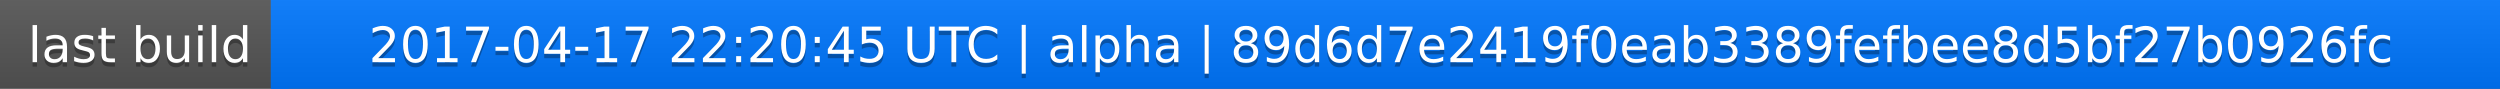
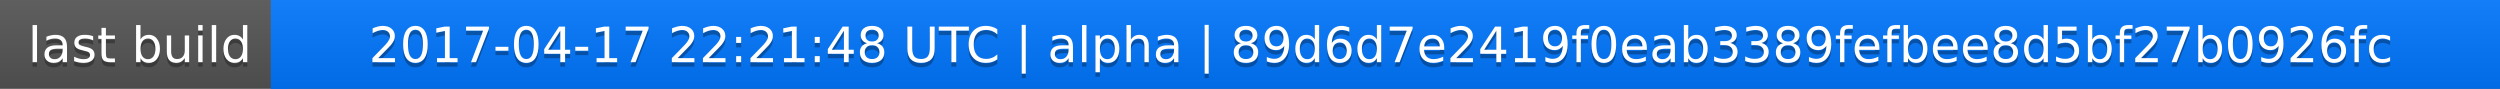
<svg xmlns="http://www.w3.org/2000/svg" width="563" height="20">
  <linearGradient id="a" x2="0" y2="100%">
    <stop offset="0" stop-color="#bbb" stop-opacity=".1" />
    <stop offset="1" stop-opacity=".1" />
  </linearGradient>
  <rect rx="0" width="563" height="20" fill="#555" />
  <rect rx="0" x="61" width="502" height="20" fill="#07f" />
  <path fill="#07f" d="M61 0h4v20h-4z" />
  <rect rx="0" width="563" height="20" fill="url(#a)" />
  <g fill="#fff" text-anchor="middle" font-family="DejaVu Sans,Verdana,Geneva,sans-serif" font-size="11">
    <text x="31.5" y="15" fill="#010101" fill-opacity=".3">last build</text>
    <text x="31.5" y="14">last build</text>
-     <text x="311" y="15" fill="#010101" fill-opacity=".3">2017-04-17 22:20:45 UTC | alpha | 89d6d7e2419f0eab3389fefbee8d5bf27b0926fc</text>
-     <text x="311" y="14">2017-04-17 22:20:45 UTC | alpha | 89d6d7e2419f0eab3389fefbee8d5bf27b0926fc</text>
+     <text x="311" y="15" fill="#010101" fill-opacity=".3">2017-04-17 22:21:48 UTC | alpha | 89d6d7e2419f0eab3389fefbee8d5bf27b0926fc</text>
+     <text x="311" y="14">2017-04-17 22:21:48 UTC | alpha | 89d6d7e2419f0eab3389fefbee8d5bf27b0926fc</text>
  </g>
</svg>
